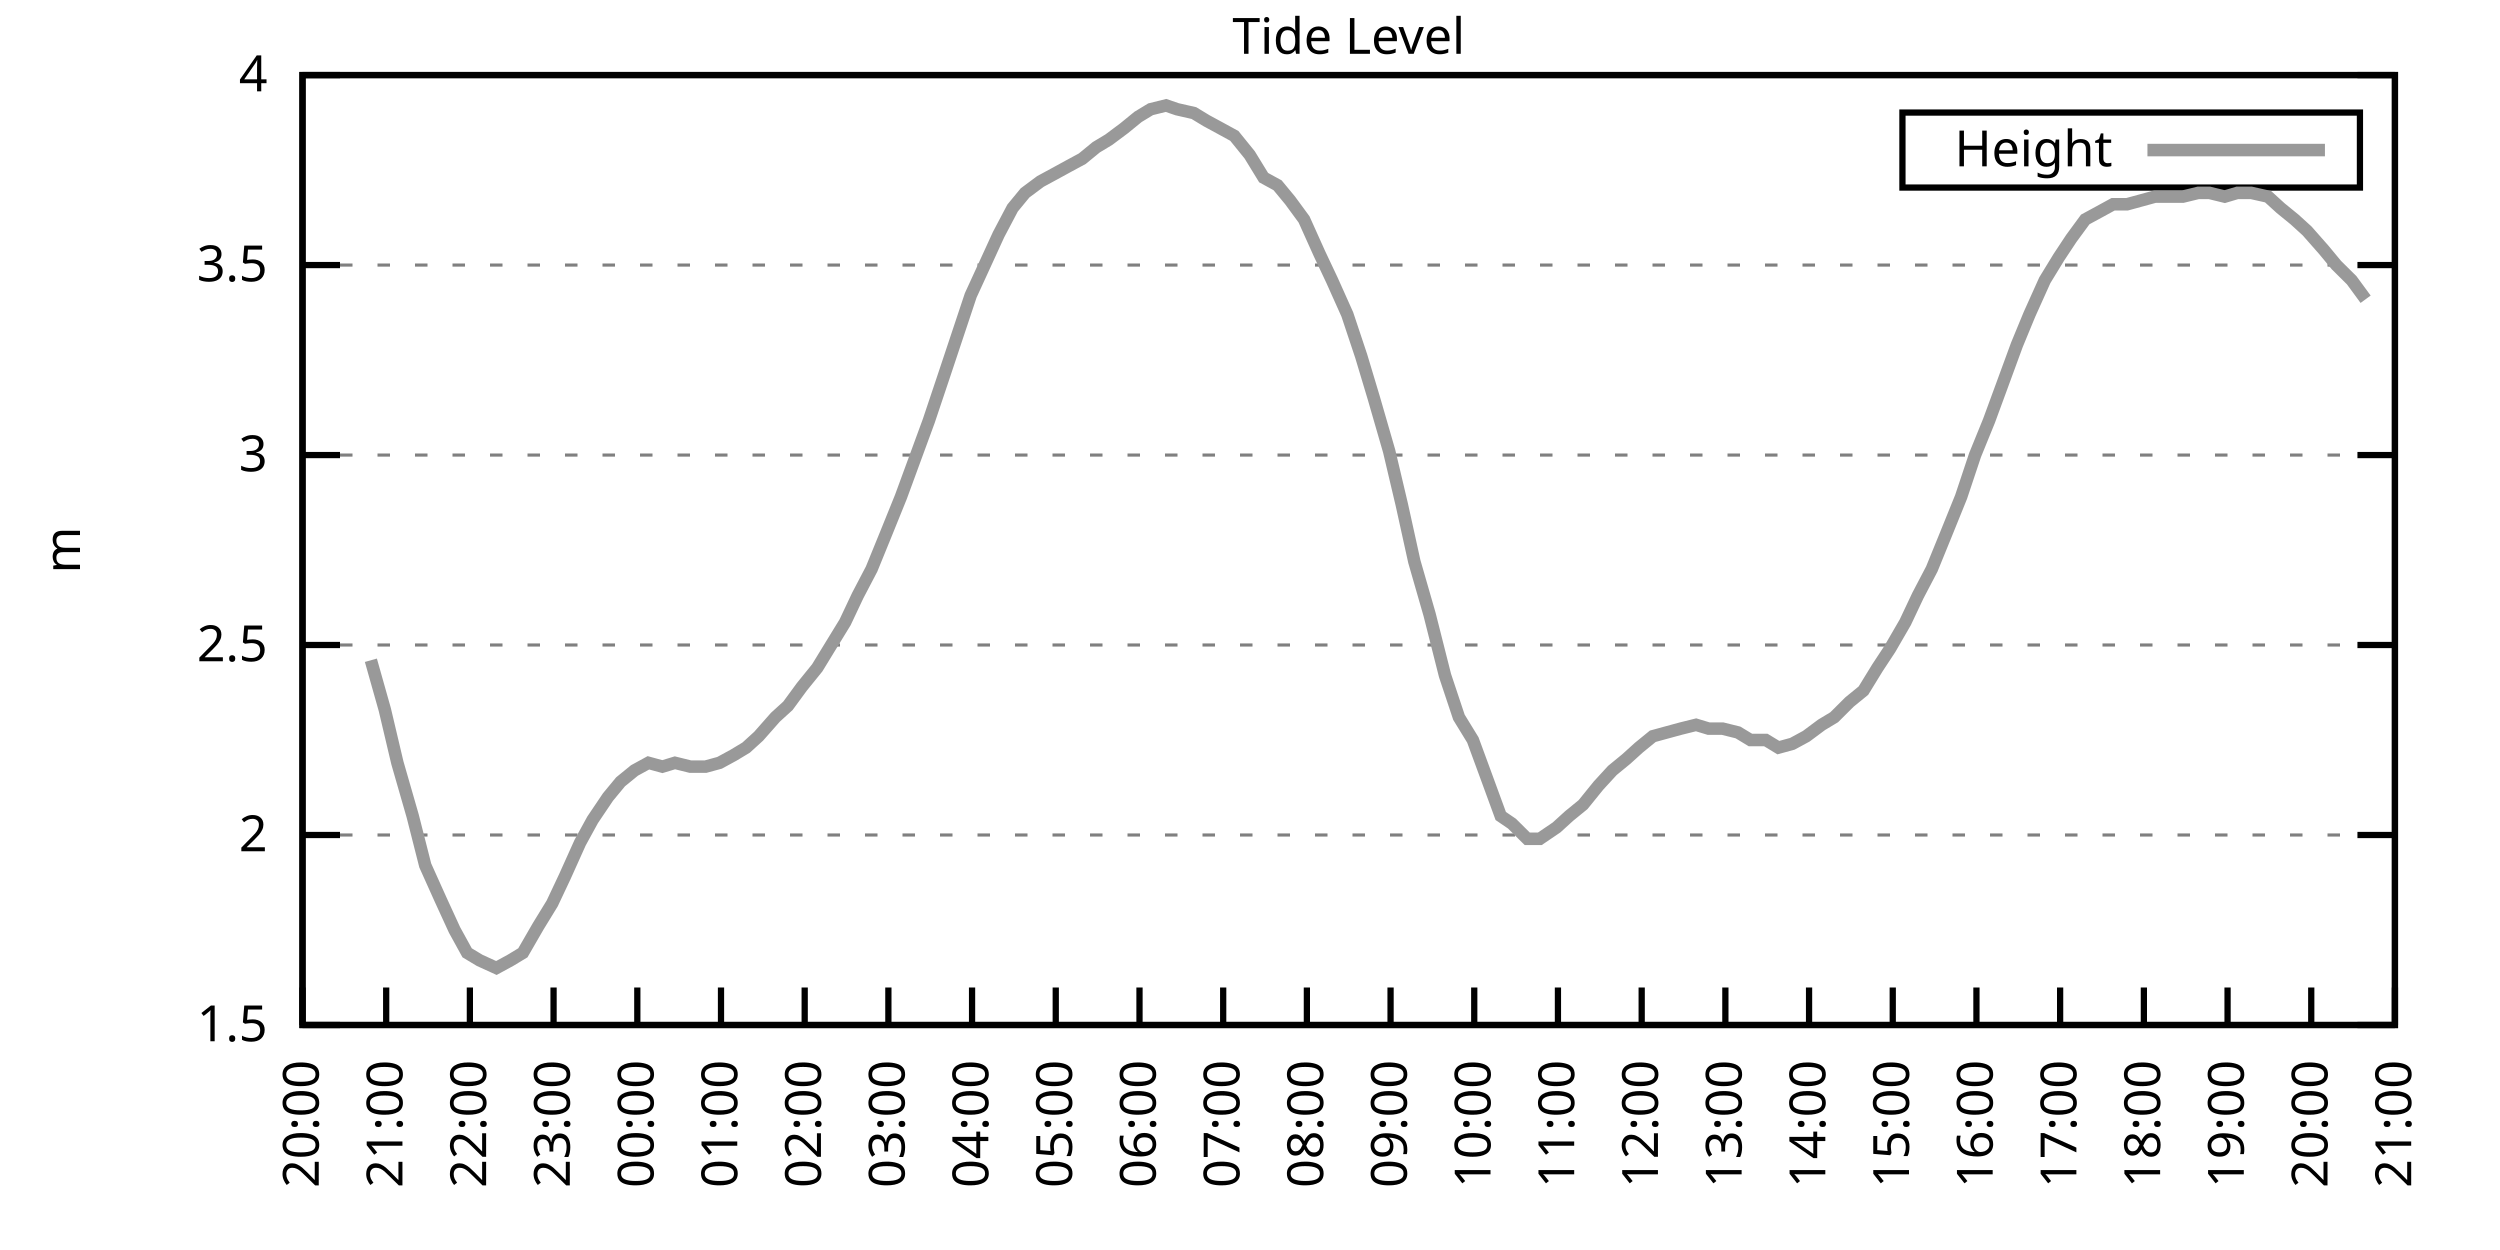
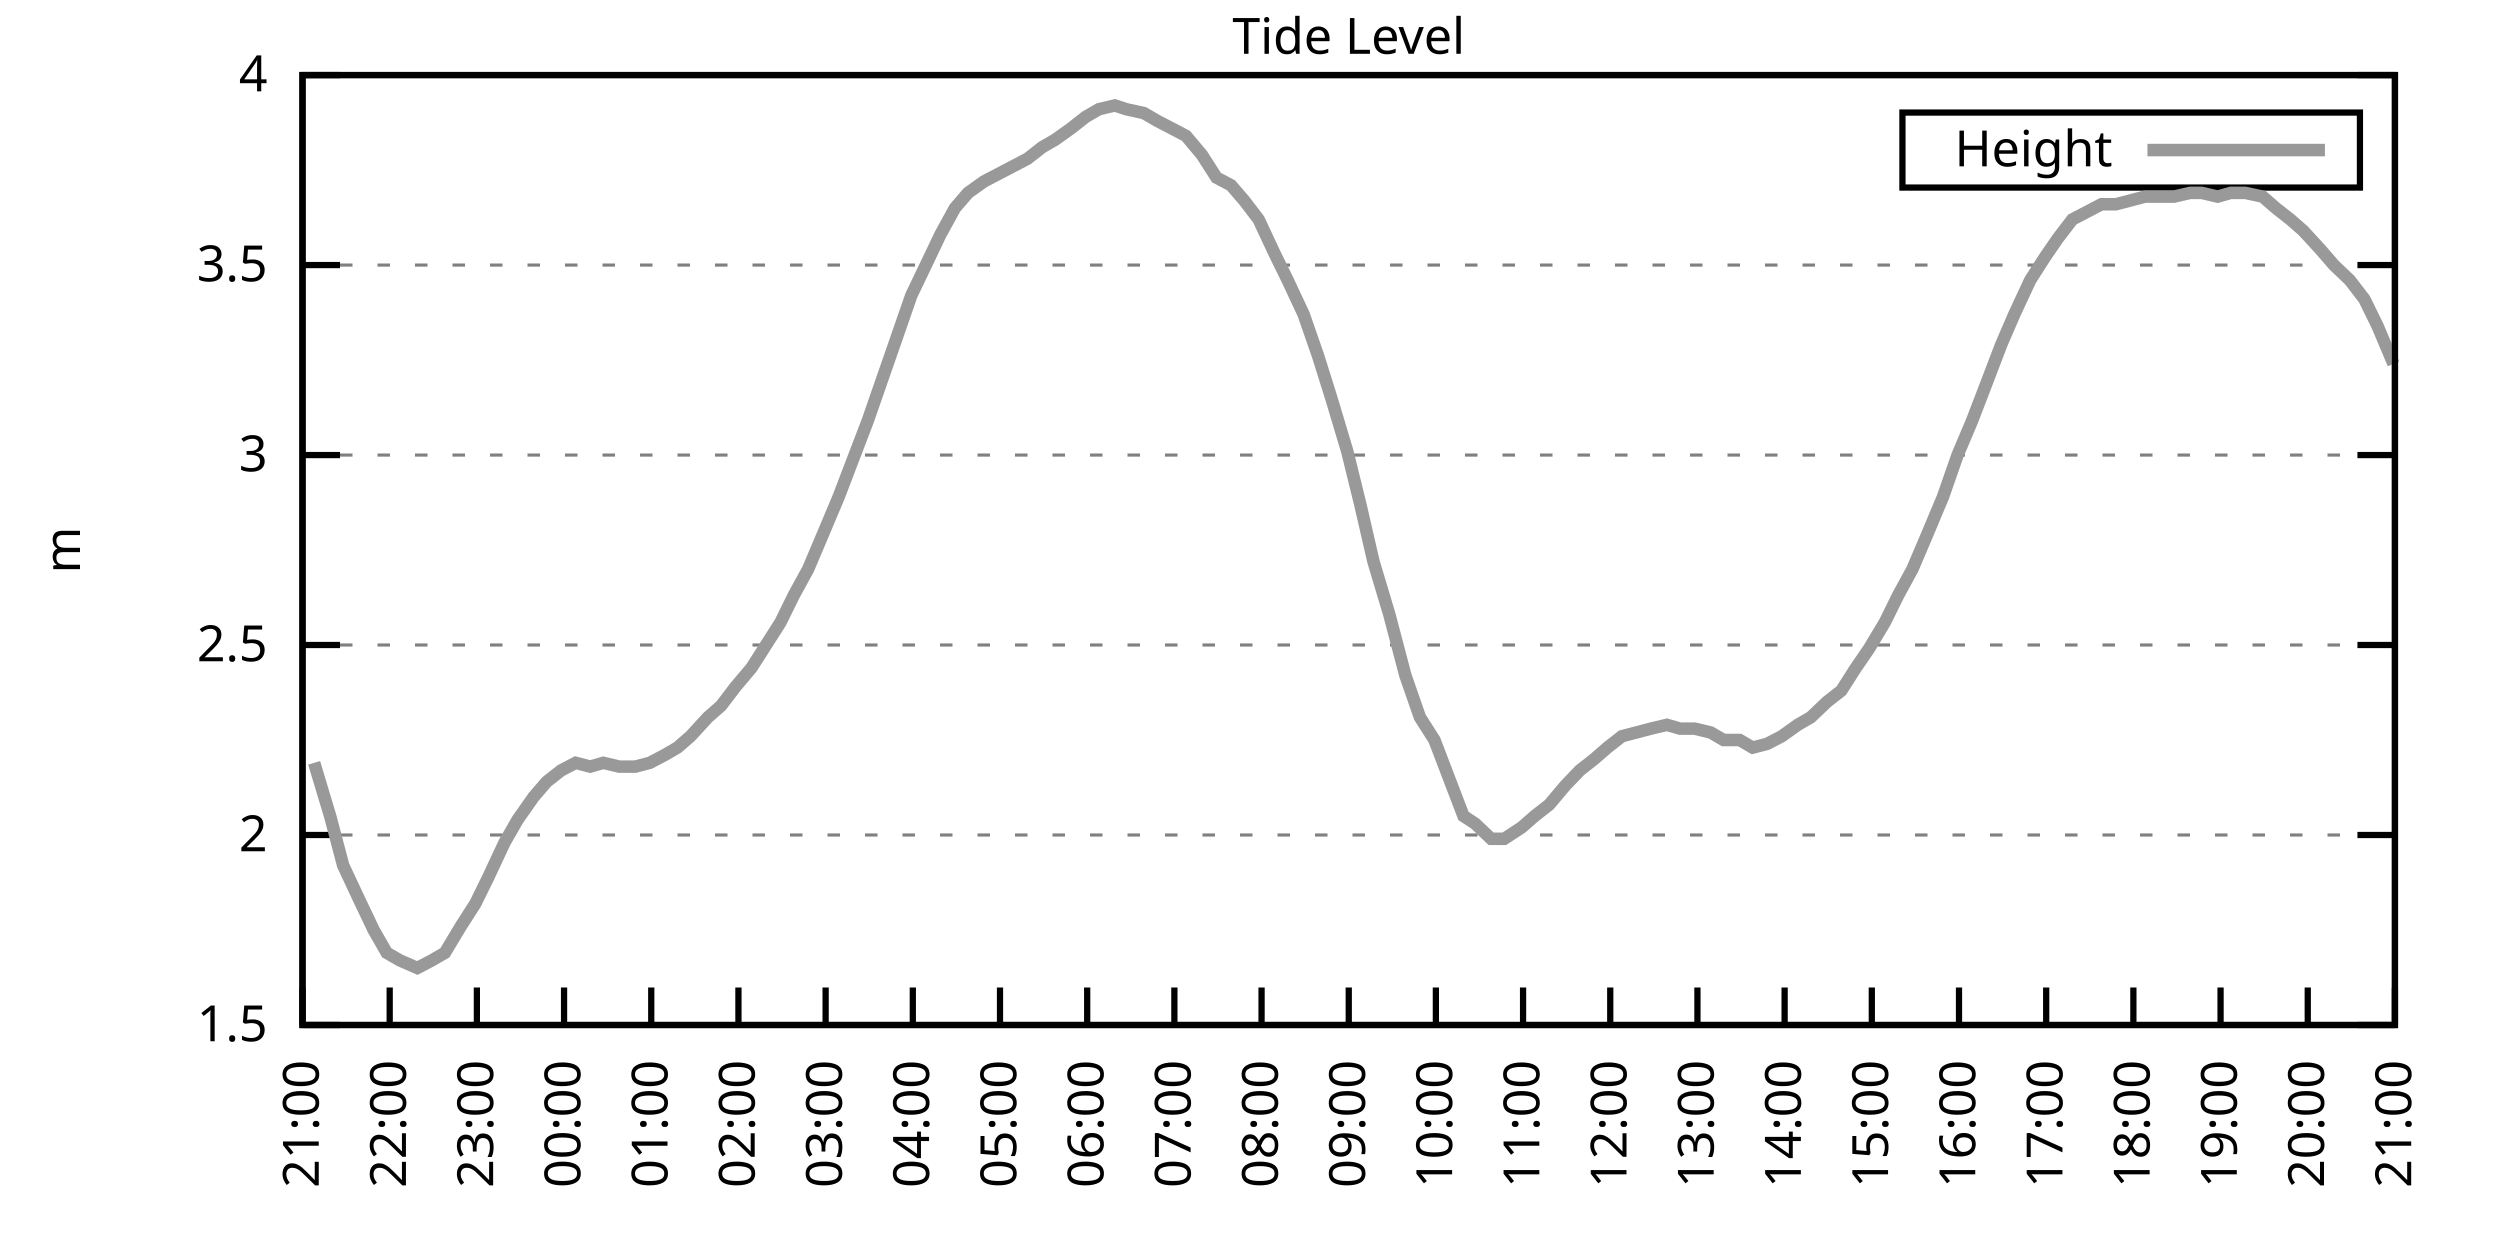
<svg xmlns="http://www.w3.org/2000/svg" xmlns:xlink="http://www.w3.org/1999/xlink" width="400" height="200" viewBox="0 0 400 200">
  <g id="gnuplot_canvas">
    <rect x="0" y="0" width="400" height="200" fill="none" />
    <defs>
      <circle id="gpDot" r="0.5" stroke-width="0.5" stroke="currentColor" />
      <path id="gpPt0" stroke-width="0.333" stroke="currentColor" d="M-1,0 h2 M0,-1 v2" />
      <path id="gpPt1" stroke-width="0.333" stroke="currentColor" d="M-1,-1 L1,1 M1,-1 L-1,1" />
      <path id="gpPt2" stroke-width="0.333" stroke="currentColor" d="M-1,0 L1,0 M0,-1 L0,1 M-1,-1 L1,1 M-1,1 L1,-1" />
      <rect id="gpPt3" stroke-width="0.333" stroke="currentColor" x="-1" y="-1" width="2" height="2" />
      <rect id="gpPt4" stroke-width="0.333" stroke="currentColor" fill="currentColor" x="-1" y="-1" width="2" height="2" />
      <circle id="gpPt5" stroke-width="0.333" stroke="currentColor" cx="0" cy="0" r="1" />
      <use xlink:href="#gpPt5" id="gpPt6" fill="currentColor" stroke="none" />
      <path id="gpPt7" stroke-width="0.333" stroke="currentColor" d="M0,-1.33 L-1.33,0.67 L1.33,0.67 z" />
      <use xlink:href="#gpPt7" id="gpPt8" fill="currentColor" stroke="none" />
      <use xlink:href="#gpPt7" id="gpPt9" stroke="currentColor" transform="rotate(180)" />
      <use xlink:href="#gpPt9" id="gpPt10" fill="currentColor" stroke="none" />
      <use xlink:href="#gpPt3" id="gpPt11" stroke="currentColor" transform="rotate(45)" />
      <use xlink:href="#gpPt11" id="gpPt12" fill="currentColor" stroke="none" />
      <path id="gpPt13" stroke-width="0.333" stroke="currentColor" d="M0,1.330 L1.265,0.411 L0.782,-1.067 L-0.782,-1.076 L-1.265,0.411 z" />
      <use xlink:href="#gpPt13" id="gpPt14" fill="currentColor" stroke="none" />
      <filter id="textbox" filterUnits="objectBoundingBox" x="0" y="0" height="1" width="1">
        <feFlood flood-color="white" flood-opacity="1" result="bgnd" />
        <feComposite in="SourceGraphic" in2="bgnd" operator="atop" />
      </filter>
      <filter id="greybox" filterUnits="objectBoundingBox" x="0" y="0" height="1" width="1">
        <feFlood flood-color="lightgrey" flood-opacity="1" result="grey" />
        <feComposite in="SourceGraphic" in2="grey" operator="atop" />
      </filter>
    </defs>
    <g fill="none" color="white" stroke="currentColor" stroke-width="1.00" stroke-linecap="butt" stroke-linejoin="miter">
</g>
    <g fill="none" color="black" stroke="currentColor" stroke-width="1.00" stroke-linecap="butt" stroke-linejoin="miter">
      <g stroke="none" shape-rendering="crispEdges">
        <polygon fill="rgb(255, 255, 255)" points="48.40,164.00 383.18,164.00 383.18,12.02 48.40,12.02 " />
      </g>
    </g>
    <g fill="none" color="black" stroke="currentColor" stroke-width="1.00" stroke-linecap="butt" stroke-linejoin="miter">
</g>
    <g fill="none" color="black" stroke="black" stroke-width="0.50" stroke-linecap="butt" stroke-linejoin="miter">
</g>
    <g fill="none" color="gray" stroke="currentColor" stroke-width="0.50" stroke-linecap="butt" stroke-linejoin="miter">
      <path stroke="gray" stroke-dasharray="2,4" class="gridline" d="M48.40,164.00 L383.19,164.00  " />
    </g>
    <g fill="none" color="gray" stroke="gray" stroke-width="1.00" stroke-linecap="butt" stroke-linejoin="miter">
</g>
    <g fill="none" color="black" stroke="currentColor" stroke-width="1.00" stroke-linecap="butt" stroke-linejoin="miter">
      <path stroke="black" d="M48.40,164.00 L54.40,164.00 M383.19,164.00 L377.19,164.00  " />
      <g transform="translate(42.80,166.60)" stroke="none" fill="black" font-family="Sans" font-size="8.00" text-anchor="end">
        <text>
          <tspan font-family="Sans"> 1.5</tspan>
        </text>
      </g>
    </g>
    <g fill="none" color="black" stroke="currentColor" stroke-width="1.00" stroke-linecap="butt" stroke-linejoin="miter">
</g>
    <g fill="none" color="black" stroke="black" stroke-width="0.50" stroke-linecap="butt" stroke-linejoin="miter">
</g>
    <g fill="none" color="gray" stroke="currentColor" stroke-width="0.50" stroke-linecap="butt" stroke-linejoin="miter">
      <path stroke="gray" stroke-dasharray="2,4" class="gridline" d="M48.40,133.60 L383.19,133.60  " />
    </g>
    <g fill="none" color="gray" stroke="gray" stroke-width="1.00" stroke-linecap="butt" stroke-linejoin="miter">
</g>
    <g fill="none" color="black" stroke="currentColor" stroke-width="1.00" stroke-linecap="butt" stroke-linejoin="miter">
      <path stroke="black" d="M48.40,133.60 L54.40,133.60 M383.19,133.60 L377.19,133.60  " />
      <g transform="translate(42.80,136.20)" stroke="none" fill="black" font-family="Sans" font-size="8.00" text-anchor="end">
        <text>
          <tspan font-family="Sans"> 2</tspan>
        </text>
      </g>
    </g>
    <g fill="none" color="black" stroke="currentColor" stroke-width="1.00" stroke-linecap="butt" stroke-linejoin="miter">
</g>
    <g fill="none" color="black" stroke="black" stroke-width="0.50" stroke-linecap="butt" stroke-linejoin="miter">
</g>
    <g fill="none" color="gray" stroke="currentColor" stroke-width="0.50" stroke-linecap="butt" stroke-linejoin="miter">
      <path stroke="gray" stroke-dasharray="2,4" class="gridline" d="M48.40,103.20 L383.19,103.20  " />
    </g>
    <g fill="none" color="gray" stroke="gray" stroke-width="1.00" stroke-linecap="butt" stroke-linejoin="miter">
</g>
    <g fill="none" color="black" stroke="currentColor" stroke-width="1.00" stroke-linecap="butt" stroke-linejoin="miter">
      <path stroke="black" d="M48.40,103.20 L54.40,103.20 M383.19,103.20 L377.19,103.20  " />
      <g transform="translate(42.80,105.80)" stroke="none" fill="black" font-family="Sans" font-size="8.00" text-anchor="end">
        <text>
          <tspan font-family="Sans"> 2.5</tspan>
        </text>
      </g>
    </g>
    <g fill="none" color="black" stroke="currentColor" stroke-width="1.00" stroke-linecap="butt" stroke-linejoin="miter">
</g>
    <g fill="none" color="black" stroke="black" stroke-width="0.50" stroke-linecap="butt" stroke-linejoin="miter">
</g>
    <g fill="none" color="gray" stroke="currentColor" stroke-width="0.50" stroke-linecap="butt" stroke-linejoin="miter">
      <path stroke="gray" stroke-dasharray="2,4" class="gridline" d="M48.40,72.81 L383.19,72.81  " />
    </g>
    <g fill="none" color="gray" stroke="gray" stroke-width="1.00" stroke-linecap="butt" stroke-linejoin="miter">
</g>
    <g fill="none" color="black" stroke="currentColor" stroke-width="1.00" stroke-linecap="butt" stroke-linejoin="miter">
      <path stroke="black" d="M48.40,72.81 L54.40,72.81 M383.19,72.81 L377.19,72.81  " />
      <g transform="translate(42.80,75.41)" stroke="none" fill="black" font-family="Sans" font-size="8.00" text-anchor="end">
        <text>
          <tspan font-family="Sans"> 3</tspan>
        </text>
      </g>
    </g>
    <g fill="none" color="black" stroke="currentColor" stroke-width="1.00" stroke-linecap="butt" stroke-linejoin="miter">
</g>
    <g fill="none" color="black" stroke="black" stroke-width="0.50" stroke-linecap="butt" stroke-linejoin="miter">
</g>
    <g fill="none" color="gray" stroke="currentColor" stroke-width="0.50" stroke-linecap="butt" stroke-linejoin="miter">
      <path stroke="gray" stroke-dasharray="2,4" class="gridline" d="M48.40,42.41 L383.19,42.41  " />
    </g>
    <g fill="none" color="gray" stroke="gray" stroke-width="1.00" stroke-linecap="butt" stroke-linejoin="miter">
</g>
    <g fill="none" color="black" stroke="currentColor" stroke-width="1.00" stroke-linecap="butt" stroke-linejoin="miter">
      <path stroke="black" d="M48.40,42.41 L54.40,42.41 M383.19,42.41 L377.19,42.41  " />
      <g transform="translate(42.80,45.01)" stroke="none" fill="black" font-family="Sans" font-size="8.00" text-anchor="end">
        <text>
          <tspan font-family="Sans"> 3.5</tspan>
        </text>
      </g>
    </g>
    <g fill="none" color="black" stroke="currentColor" stroke-width="1.00" stroke-linecap="butt" stroke-linejoin="miter">
</g>
    <g fill="none" color="black" stroke="black" stroke-width="0.50" stroke-linecap="butt" stroke-linejoin="miter">
</g>
    <g fill="none" color="gray" stroke="currentColor" stroke-width="0.50" stroke-linecap="butt" stroke-linejoin="miter">
      <path stroke="gray" stroke-dasharray="2,4" class="gridline" d="M48.40,12.01 L383.19,12.01  " />
    </g>
    <g fill="none" color="gray" stroke="gray" stroke-width="1.00" stroke-linecap="butt" stroke-linejoin="miter">
</g>
    <g fill="none" color="black" stroke="currentColor" stroke-width="1.00" stroke-linecap="butt" stroke-linejoin="miter">
      <path stroke="black" d="M48.40,12.01 L54.40,12.01 M383.19,12.01 L377.19,12.01  " />
      <g transform="translate(42.80,14.61)" stroke="none" fill="black" font-family="Sans" font-size="8.00" text-anchor="end">
        <text>
          <tspan font-family="Sans"> 4</tspan>
        </text>
      </g>
    </g>
    <g fill="none" color="black" stroke="currentColor" stroke-width="1.00" stroke-linecap="butt" stroke-linejoin="miter">
      <path stroke="black" d="M48.40,164.00 L48.40,158.00  " />
      <g transform="translate(51.00,169.60) rotate(270.00)" stroke="none" fill="black" font-family="Sans" font-size="8.00" text-anchor="end">
        <text>
-           <tspan font-family="Sans">20:00</tspan>
-         </text>
-       </g>
-     </g>
-     <g fill="none" color="black" stroke="currentColor" stroke-width="1.00" stroke-linecap="butt" stroke-linejoin="miter">
-       <path stroke="black" d="M61.79,164.00 L61.79,158.00  " />
-       <g transform="translate(64.39,169.60) rotate(270.00)" stroke="none" fill="black" font-family="Sans" font-size="8.00" text-anchor="end">
-         <text>
          <tspan font-family="Sans">21:00</tspan>
        </text>
      </g>
    </g>
    <g fill="none" color="black" stroke="currentColor" stroke-width="1.00" stroke-linecap="butt" stroke-linejoin="miter">
-       <path stroke="black" d="M75.18,164.00 L75.18,158.00  " />
-       <g transform="translate(77.78,169.60) rotate(270.00)" stroke="none" fill="black" font-family="Sans" font-size="8.00" text-anchor="end">
+       <path stroke="black" d="M62.35,164.00 L62.35,158.00  " />
+       <g transform="translate(64.95,169.60) rotate(270.00)" stroke="none" fill="black" font-family="Sans" font-size="8.00" text-anchor="end">
        <text>
          <tspan font-family="Sans">22:00</tspan>
        </text>
      </g>
    </g>
    <g fill="none" color="black" stroke="currentColor" stroke-width="1.00" stroke-linecap="butt" stroke-linejoin="miter">
-       <path stroke="black" d="M88.57,164.00 L88.57,158.00  " />
-       <g transform="translate(91.17,169.60) rotate(270.00)" stroke="none" fill="black" font-family="Sans" font-size="8.00" text-anchor="end">
+       <path stroke="black" d="M76.30,164.00 L76.30,158.00  " />
+       <g transform="translate(78.90,169.60) rotate(270.00)" stroke="none" fill="black" font-family="Sans" font-size="8.00" text-anchor="end">
        <text>
          <tspan font-family="Sans">23:00</tspan>
        </text>
      </g>
    </g>
    <g fill="none" color="black" stroke="currentColor" stroke-width="1.00" stroke-linecap="butt" stroke-linejoin="miter">
-       <path stroke="black" d="M101.97,164.00 L101.97,158.00  " />
-       <g transform="translate(104.57,169.60) rotate(270.00)" stroke="none" fill="black" font-family="Sans" font-size="8.00" text-anchor="end">
+       <path stroke="black" d="M90.25,164.00 L90.25,158.00  " />
+       <g transform="translate(92.85,169.60) rotate(270.00)" stroke="none" fill="black" font-family="Sans" font-size="8.00" text-anchor="end">
        <text>
          <tspan font-family="Sans">00:00</tspan>
        </text>
      </g>
    </g>
    <g fill="none" color="black" stroke="currentColor" stroke-width="1.00" stroke-linecap="butt" stroke-linejoin="miter">
-       <path stroke="black" d="M115.36,164.00 L115.36,158.00  " />
-       <g transform="translate(117.96,169.60) rotate(270.00)" stroke="none" fill="black" font-family="Sans" font-size="8.00" text-anchor="end">
+       <path stroke="black" d="M104.20,164.00 L104.20,158.00  " />
+       <g transform="translate(106.80,169.60) rotate(270.00)" stroke="none" fill="black" font-family="Sans" font-size="8.00" text-anchor="end">
        <text>
          <tspan font-family="Sans">01:00</tspan>
        </text>
      </g>
    </g>
    <g fill="none" color="black" stroke="currentColor" stroke-width="1.00" stroke-linecap="butt" stroke-linejoin="miter">
-       <path stroke="black" d="M128.75,164.00 L128.75,158.00  " />
-       <g transform="translate(131.35,169.60) rotate(270.00)" stroke="none" fill="black" font-family="Sans" font-size="8.00" text-anchor="end">
+       <path stroke="black" d="M118.15,164.00 L118.15,158.00  " />
+       <g transform="translate(120.75,169.60) rotate(270.00)" stroke="none" fill="black" font-family="Sans" font-size="8.00" text-anchor="end">
        <text>
          <tspan font-family="Sans">02:00</tspan>
        </text>
      </g>
    </g>
    <g fill="none" color="black" stroke="currentColor" stroke-width="1.00" stroke-linecap="butt" stroke-linejoin="miter">
-       <path stroke="black" d="M142.14,164.00 L142.14,158.00  " />
-       <g transform="translate(144.74,169.60) rotate(270.00)" stroke="none" fill="black" font-family="Sans" font-size="8.00" text-anchor="end">
+       <path stroke="black" d="M132.10,164.00 L132.10,158.00  " />
+       <g transform="translate(134.70,169.60) rotate(270.00)" stroke="none" fill="black" font-family="Sans" font-size="8.00" text-anchor="end">
        <text>
          <tspan font-family="Sans">03:00</tspan>
        </text>
      </g>
    </g>
    <g fill="none" color="black" stroke="currentColor" stroke-width="1.00" stroke-linecap="butt" stroke-linejoin="miter">
-       <path stroke="black" d="M155.53,164.00 L155.53,158.00  " />
-       <g transform="translate(158.13,169.60) rotate(270.00)" stroke="none" fill="black" font-family="Sans" font-size="8.00" text-anchor="end">
+       <path stroke="black" d="M146.05,164.00 L146.05,158.00  " />
+       <g transform="translate(148.65,169.60) rotate(270.00)" stroke="none" fill="black" font-family="Sans" font-size="8.00" text-anchor="end">
        <text>
          <tspan font-family="Sans">04:00</tspan>
        </text>
      </g>
    </g>
    <g fill="none" color="black" stroke="currentColor" stroke-width="1.00" stroke-linecap="butt" stroke-linejoin="miter">
-       <path stroke="black" d="M168.92,164.00 L168.92,158.00  " />
-       <g transform="translate(171.52,169.60) rotate(270.00)" stroke="none" fill="black" font-family="Sans" font-size="8.00" text-anchor="end">
+       <path stroke="black" d="M160.00,164.00 L160.00,158.00  " />
+       <g transform="translate(162.60,169.60) rotate(270.00)" stroke="none" fill="black" font-family="Sans" font-size="8.00" text-anchor="end">
        <text>
          <tspan font-family="Sans">05:00</tspan>
        </text>
      </g>
    </g>
    <g fill="none" color="black" stroke="currentColor" stroke-width="1.00" stroke-linecap="butt" stroke-linejoin="miter">
-       <path stroke="black" d="M182.32,164.00 L182.32,158.00  " />
-       <g transform="translate(184.92,169.60) rotate(270.00)" stroke="none" fill="black" font-family="Sans" font-size="8.00" text-anchor="end">
+       <path stroke="black" d="M173.95,164.00 L173.95,158.00  " />
+       <g transform="translate(176.55,169.60) rotate(270.00)" stroke="none" fill="black" font-family="Sans" font-size="8.00" text-anchor="end">
        <text>
          <tspan font-family="Sans">06:00</tspan>
        </text>
      </g>
    </g>
    <g fill="none" color="black" stroke="currentColor" stroke-width="1.00" stroke-linecap="butt" stroke-linejoin="miter">
-       <path stroke="black" d="M195.71,164.00 L195.71,158.00  " />
-       <g transform="translate(198.31,169.60) rotate(270.00)" stroke="none" fill="black" font-family="Sans" font-size="8.00" text-anchor="end">
+       <path stroke="black" d="M187.90,164.00 L187.90,158.00  " />
+       <g transform="translate(190.50,169.60) rotate(270.00)" stroke="none" fill="black" font-family="Sans" font-size="8.00" text-anchor="end">
        <text>
          <tspan font-family="Sans">07:00</tspan>
        </text>
      </g>
    </g>
    <g fill="none" color="black" stroke="currentColor" stroke-width="1.00" stroke-linecap="butt" stroke-linejoin="miter">
-       <path stroke="black" d="M209.10,164.00 L209.10,158.00  " />
-       <g transform="translate(211.70,169.60) rotate(270.00)" stroke="none" fill="black" font-family="Sans" font-size="8.00" text-anchor="end">
+       <path stroke="black" d="M201.85,164.00 L201.85,158.00  " />
+       <g transform="translate(204.45,169.60) rotate(270.00)" stroke="none" fill="black" font-family="Sans" font-size="8.00" text-anchor="end">
        <text>
          <tspan font-family="Sans">08:00</tspan>
        </text>
      </g>
    </g>
    <g fill="none" color="black" stroke="currentColor" stroke-width="1.00" stroke-linecap="butt" stroke-linejoin="miter">
-       <path stroke="black" d="M222.49,164.00 L222.49,158.00  " />
-       <g transform="translate(225.09,169.60) rotate(270.00)" stroke="none" fill="black" font-family="Sans" font-size="8.00" text-anchor="end">
+       <path stroke="black" d="M215.80,164.00 L215.80,158.00  " />
+       <g transform="translate(218.40,169.60) rotate(270.00)" stroke="none" fill="black" font-family="Sans" font-size="8.00" text-anchor="end">
        <text>
          <tspan font-family="Sans">09:00</tspan>
        </text>
      </g>
    </g>
    <g fill="none" color="black" stroke="currentColor" stroke-width="1.00" stroke-linecap="butt" stroke-linejoin="miter">
-       <path stroke="black" d="M235.88,164.00 L235.88,158.00  " />
-       <g transform="translate(238.48,169.60) rotate(270.00)" stroke="none" fill="black" font-family="Sans" font-size="8.00" text-anchor="end">
+       <path stroke="black" d="M229.74,164.00 L229.74,158.00  " />
+       <g transform="translate(232.34,169.60) rotate(270.00)" stroke="none" fill="black" font-family="Sans" font-size="8.00" text-anchor="end">
        <text>
          <tspan font-family="Sans">10:00</tspan>
        </text>
      </g>
    </g>
    <g fill="none" color="black" stroke="currentColor" stroke-width="1.00" stroke-linecap="butt" stroke-linejoin="miter">
-       <path stroke="black" d="M249.27,164.00 L249.27,158.00  " />
-       <g transform="translate(251.87,169.60) rotate(270.00)" stroke="none" fill="black" font-family="Sans" font-size="8.00" text-anchor="end">
+       <path stroke="black" d="M243.69,164.00 L243.69,158.00  " />
+       <g transform="translate(246.29,169.60) rotate(270.00)" stroke="none" fill="black" font-family="Sans" font-size="8.00" text-anchor="end">
        <text>
          <tspan font-family="Sans">11:00</tspan>
        </text>
      </g>
    </g>
    <g fill="none" color="black" stroke="currentColor" stroke-width="1.00" stroke-linecap="butt" stroke-linejoin="miter">
-       <path stroke="black" d="M262.67,164.00 L262.67,158.00  " />
-       <g transform="translate(265.27,169.60) rotate(270.00)" stroke="none" fill="black" font-family="Sans" font-size="8.00" text-anchor="end">
+       <path stroke="black" d="M257.64,164.00 L257.64,158.00  " />
+       <g transform="translate(260.24,169.60) rotate(270.00)" stroke="none" fill="black" font-family="Sans" font-size="8.00" text-anchor="end">
        <text>
          <tspan font-family="Sans">12:00</tspan>
        </text>
      </g>
    </g>
    <g fill="none" color="black" stroke="currentColor" stroke-width="1.00" stroke-linecap="butt" stroke-linejoin="miter">
-       <path stroke="black" d="M276.06,164.00 L276.06,158.00  " />
-       <g transform="translate(278.66,169.60) rotate(270.00)" stroke="none" fill="black" font-family="Sans" font-size="8.00" text-anchor="end">
+       <path stroke="black" d="M271.59,164.00 L271.59,158.00  " />
+       <g transform="translate(274.19,169.60) rotate(270.00)" stroke="none" fill="black" font-family="Sans" font-size="8.00" text-anchor="end">
        <text>
          <tspan font-family="Sans">13:00</tspan>
        </text>
      </g>
    </g>
    <g fill="none" color="black" stroke="currentColor" stroke-width="1.00" stroke-linecap="butt" stroke-linejoin="miter">
-       <path stroke="black" d="M289.45,164.00 L289.45,158.00  " />
-       <g transform="translate(292.05,169.60) rotate(270.00)" stroke="none" fill="black" font-family="Sans" font-size="8.00" text-anchor="end">
+       <path stroke="black" d="M285.54,164.00 L285.54,158.00  " />
+       <g transform="translate(288.14,169.60) rotate(270.00)" stroke="none" fill="black" font-family="Sans" font-size="8.00" text-anchor="end">
        <text>
          <tspan font-family="Sans">14:00</tspan>
        </text>
      </g>
    </g>
    <g fill="none" color="black" stroke="currentColor" stroke-width="1.00" stroke-linecap="butt" stroke-linejoin="miter">
-       <path stroke="black" d="M302.84,164.00 L302.84,158.00  " />
-       <g transform="translate(305.44,169.60) rotate(270.00)" stroke="none" fill="black" font-family="Sans" font-size="8.00" text-anchor="end">
+       <path stroke="black" d="M299.49,164.00 L299.49,158.00  " />
+       <g transform="translate(302.09,169.60) rotate(270.00)" stroke="none" fill="black" font-family="Sans" font-size="8.00" text-anchor="end">
        <text>
          <tspan font-family="Sans">15:00</tspan>
        </text>
      </g>
    </g>
    <g fill="none" color="black" stroke="currentColor" stroke-width="1.00" stroke-linecap="butt" stroke-linejoin="miter">
-       <path stroke="black" d="M316.23,164.00 L316.23,158.00  " />
-       <g transform="translate(318.83,169.60) rotate(270.00)" stroke="none" fill="black" font-family="Sans" font-size="8.00" text-anchor="end">
+       <path stroke="black" d="M313.44,164.00 L313.44,158.00  " />
+       <g transform="translate(316.04,169.60) rotate(270.00)" stroke="none" fill="black" font-family="Sans" font-size="8.00" text-anchor="end">
        <text>
          <tspan font-family="Sans">16:00</tspan>
        </text>
      </g>
    </g>
    <g fill="none" color="black" stroke="currentColor" stroke-width="1.00" stroke-linecap="butt" stroke-linejoin="miter">
-       <path stroke="black" d="M329.62,164.00 L329.62,158.00  " />
-       <g transform="translate(332.22,169.60) rotate(270.00)" stroke="none" fill="black" font-family="Sans" font-size="8.00" text-anchor="end">
+       <path stroke="black" d="M327.39,164.00 L327.39,158.00  " />
+       <g transform="translate(329.99,169.60) rotate(270.00)" stroke="none" fill="black" font-family="Sans" font-size="8.00" text-anchor="end">
        <text>
          <tspan font-family="Sans">17:00</tspan>
        </text>
      </g>
    </g>
    <g fill="none" color="black" stroke="currentColor" stroke-width="1.00" stroke-linecap="butt" stroke-linejoin="miter">
-       <path stroke="black" d="M343.02,164.00 L343.02,158.00  " />
-       <g transform="translate(345.62,169.60) rotate(270.00)" stroke="none" fill="black" font-family="Sans" font-size="8.00" text-anchor="end">
+       <path stroke="black" d="M341.34,164.00 L341.34,158.00  " />
+       <g transform="translate(343.94,169.60) rotate(270.00)" stroke="none" fill="black" font-family="Sans" font-size="8.00" text-anchor="end">
        <text>
          <tspan font-family="Sans">18:00</tspan>
        </text>
      </g>
    </g>
    <g fill="none" color="black" stroke="currentColor" stroke-width="1.00" stroke-linecap="butt" stroke-linejoin="miter">
-       <path stroke="black" d="M356.41,164.00 L356.41,158.00  " />
-       <g transform="translate(359.01,169.60) rotate(270.00)" stroke="none" fill="black" font-family="Sans" font-size="8.00" text-anchor="end">
+       <path stroke="black" d="M355.29,164.00 L355.29,158.00  " />
+       <g transform="translate(357.89,169.60) rotate(270.00)" stroke="none" fill="black" font-family="Sans" font-size="8.00" text-anchor="end">
        <text>
          <tspan font-family="Sans">19:00</tspan>
        </text>
      </g>
    </g>
    <g fill="none" color="black" stroke="currentColor" stroke-width="1.00" stroke-linecap="butt" stroke-linejoin="miter">
-       <path stroke="black" d="M369.80,164.00 L369.80,158.00  " />
-       <g transform="translate(372.40,169.60) rotate(270.00)" stroke="none" fill="black" font-family="Sans" font-size="8.00" text-anchor="end">
+       <path stroke="black" d="M369.24,164.00 L369.24,158.00  " />
+       <g transform="translate(371.84,169.60) rotate(270.00)" stroke="none" fill="black" font-family="Sans" font-size="8.00" text-anchor="end">
        <text>
          <tspan font-family="Sans">20:00</tspan>
        </text>
      </g>
    </g>
    <g fill="none" color="black" stroke="currentColor" stroke-width="1.00" stroke-linecap="butt" stroke-linejoin="miter">
      <path stroke="black" d="M383.19,164.00 L383.19,158.00  " />
      <g transform="translate(385.79,169.60) rotate(270.00)" stroke="none" fill="black" font-family="Sans" font-size="8.00" text-anchor="end">
        <text>
          <tspan font-family="Sans">21:00</tspan>
        </text>
      </g>
    </g>
    <g fill="none" color="black" stroke="currentColor" stroke-width="1.00" stroke-linecap="butt" stroke-linejoin="miter">
</g>
    <g fill="none" color="black" stroke="currentColor" stroke-width="1.00" stroke-linecap="butt" stroke-linejoin="miter">
      <path stroke="black" d="M48.40,12.01 L48.40,164.00 L383.19,164.00 L383.19,12.01 L48.40,12.01 Z  " />
    </g>
    <g fill="none" color="black" stroke="currentColor" stroke-width="1.00" stroke-linecap="butt" stroke-linejoin="miter">
</g>
    <g fill="none" color="black" stroke="currentColor" stroke-width="1.00" stroke-linecap="butt" stroke-linejoin="miter">
      <path stroke="black" d="M304.39,30.01 L304.39,18.01 L377.59,18.01 L377.59,30.01 L304.39,30.01 Z  " />
    </g>
    <g id="Tide_level_plot_1">
      <g fill="none" color="white" stroke="black" stroke-width="2.00" stroke-linecap="butt" stroke-linejoin="miter">
</g>
      <g fill="none" color="black" stroke="currentColor" stroke-width="2.00" stroke-linecap="butt" stroke-linejoin="miter">
        <g transform="translate(337.99,26.61)" stroke="none" fill="black" font-family="Sans" font-size="8.00" text-anchor="end">
          <text>
            <tspan font-family="Sans">Height</tspan>
          </text>
        </g>
      </g>
      <g fill="none" color="black" stroke="currentColor" stroke-width="2.00" stroke-linecap="butt" stroke-linejoin="miter">
-         <path stroke="rgb(153, 153, 153)" d="M343.59,24.01 L371.99,24.01 M59.34,105.64 L61.57,113.54 L63.58,122.05 L66.03,130.56 L68.04,138.47 L70.50,143.94   L72.73,148.80 L74.74,152.45 L76.75,153.66 L79.42,154.88 L81.66,153.66 L83.66,152.45 L86.12,148.19 L88.35,144.55   L90.36,140.29 L92.82,134.82 L94.82,131.17 L97.28,127.52 L99.29,125.09 L101.52,123.27 L103.75,122.05 L105.98,122.66   L107.99,122.05 L110.45,122.66 L112.90,122.66 L115.13,122.05 L117.37,120.83 L119.38,119.62 L121.38,117.80 L124.06,114.76   L126.07,112.93 L128.30,109.89 L130.76,106.85 L132.99,103.20 L135.22,99.56 L137.23,95.30 L139.46,91.04 L141.69,85.57   L144.15,79.49 L146.38,73.41 L148.61,67.33 L150.85,60.65 L153.08,53.96 L155.31,47.27 L157.54,42.41 L159.77,37.54   L162.01,33.29 L164.01,30.86 L166.47,29.03 L168.70,27.82 L170.93,26.60 L173.17,25.39 L175.40,23.56 L177.41,22.35   L179.86,20.52 L182.09,18.70 L184.10,17.48 L186.56,16.87 L188.34,17.48 L191.02,18.09 L193.03,19.31 L195.26,20.52   L197.49,21.74 L199.95,24.78 L202.18,28.42 L204.41,29.64 L206.42,32.07 L208.65,35.11 L211.11,40.58 L213.12,44.84   L215.57,50.31 L217.80,57.00 L219.81,63.69 L222.27,72.20 L224.28,80.71 L226.29,89.83 L228.74,98.34 L231.20,108.07   L233.43,114.76 L235.66,118.40 L237.67,123.87 L240.12,130.56 L241.91,131.78 L244.36,134.21 L246.37,134.21 L249.05,132.39   L251.06,130.56 L253.29,128.74 L255.75,125.70 L257.98,123.27 L260.21,121.44 L262.22,119.62 L264.45,117.80 L266.68,117.19   L268.92,116.58 L271.37,115.97 L273.38,116.58 L275.61,116.58 L278.07,117.19 L280.07,118.40 L282.53,118.40 L284.54,119.62   L286.77,119.01 L289.00,117.80 L291.46,115.97 L293.47,114.76 L295.92,112.32 L298.15,110.50 L300.39,106.85 L302.39,103.81   L304.85,99.56 L306.86,95.30 L309.09,91.04 L311.32,85.57 L313.78,79.49 L316.01,72.81 L318.24,67.33 L320.25,61.86   L322.70,55.18 L324.71,50.31 L327.17,44.84 L329.40,41.19 L331.41,38.15 L333.64,35.11 L335.87,33.90 L338.10,32.68   L340.34,32.68 L342.57,32.07 L344.80,31.46 L347.26,31.46 L349.26,31.46 L351.72,30.86 L353.51,30.86 L355.96,31.46   L357.97,30.86 L360.20,30.86 L362.88,31.46 L364.89,33.29 L367.12,35.11 L369.13,36.94 L371.81,39.98 L373.82,42.41   L376.27,44.84 L378.50,47.88  " />
+         <path stroke="rgb(153, 153, 153)" d="M343.59,24.01 L371.99,24.01 M50.26,122.05 L52.82,130.56 L54.91,138.47 L57.47,143.94 L59.79,148.80 L61.88,152.45   L63.98,153.66 L66.77,154.88 L69.09,153.66 L71.18,152.45 L73.74,148.19 L76.07,144.55 L78.16,140.29 L80.72,134.82   L82.81,131.17 L85.37,127.52 L87.46,125.09 L89.78,123.27 L92.11,122.05 L94.43,122.66 L96.53,122.05 L99.08,122.66   L101.64,122.66 L103.97,122.05 L106.29,120.83 L108.38,119.62 L110.48,117.80 L113.27,114.76 L115.36,112.93 L117.68,109.89   L120.24,106.85 L122.57,103.20 L124.89,99.56 L126.98,95.30 L129.31,91.04 L131.63,85.57 L134.19,79.49 L136.51,73.41   L138.84,67.33 L141.16,60.65 L143.49,53.96 L145.81,47.27 L148.14,42.41 L150.46,37.54 L152.79,33.29 L154.88,30.86   L157.44,29.03 L159.76,27.82 L162.09,26.60 L164.41,25.39 L166.74,23.56 L168.83,22.35 L171.39,20.52 L173.71,18.70   L175.81,17.48 L178.36,16.87 L180.22,17.48 L183.01,18.09 L185.11,19.31 L187.43,20.52 L189.76,21.74 L192.31,24.78   L194.64,28.42 L196.96,29.64 L199.06,32.07 L201.38,35.11 L203.94,40.58 L206.03,44.84 L208.59,50.31 L210.91,57.00   L213.01,63.69 L215.56,72.20 L217.65,80.71 L219.75,89.83 L222.30,98.34 L224.86,108.07 L227.19,114.76 L229.51,118.40   L231.60,123.87 L234.16,130.56 L236.02,131.78 L238.58,134.21 L240.67,134.21 L243.46,132.39 L245.55,130.56 L247.88,128.74   L250.44,125.70 L252.76,123.27 L255.09,121.44 L257.18,119.62 L259.50,117.80 L261.83,117.19 L264.15,116.58 L266.71,115.97   L268.80,116.58 L271.13,116.58 L273.69,117.19 L275.78,118.40 L278.34,118.40 L280.43,119.62 L282.75,119.01 L285.08,117.80   L287.64,115.97 L289.73,114.76 L292.29,112.32 L294.61,110.50 L296.94,106.85 L299.03,103.81 L301.58,99.56 L303.68,95.30   L306.00,91.04 L308.33,85.57 L310.88,79.49 L313.21,72.81 L315.53,67.33 L317.63,61.86 L320.18,55.18 L322.28,50.31   L324.83,44.84 L327.16,41.19 L329.25,38.15 L331.58,35.11 L333.90,33.90 L336.23,32.68 L338.55,32.68 L340.88,32.07   L343.20,31.46 L345.76,31.46 L347.85,31.46 L350.41,30.86 L352.27,30.86 L354.83,31.46 L356.92,30.86 L359.24,30.86   L362.03,31.46 L364.13,33.29 L366.45,35.11 L368.54,36.94 L371.33,39.98 L373.43,42.41 L375.98,44.84 L378.31,47.88   L380.40,52.14 L382.96,58.21  " />
      </g>
    </g>
    <g fill="none" color="black" stroke="currentColor" stroke-width="2.00" stroke-linecap="butt" stroke-linejoin="miter">
</g>
    <g fill="none" color="black" stroke="black" stroke-width="1.00" stroke-linecap="butt" stroke-linejoin="miter">
</g>
    <g fill="none" color="black" stroke="currentColor" stroke-width="1.00" stroke-linecap="butt" stroke-linejoin="miter">
      <path stroke="black" d="M48.40,12.01 L48.40,164.00 L383.19,164.00 L383.19,12.01 L48.40,12.01 Z  " />
      <g transform="translate(12.80,88.01) rotate(270.00)" stroke="none" fill="black" font-family="Sans" font-size="8.00" text-anchor="middle">
        <text>
          <tspan font-family="Sans">m</tspan>
        </text>
      </g>
    </g>
    <g fill="none" color="black" stroke="currentColor" stroke-width="1.00" stroke-linecap="butt" stroke-linejoin="miter">
</g>
    <g fill="none" color="black" stroke="currentColor" stroke-width="1.00" stroke-linecap="butt" stroke-linejoin="miter">
      <g transform="translate(215.79,8.61)" stroke="none" fill="black" font-family="Sans" font-size="8.00" text-anchor="middle">
        <text>
          <tspan font-family="Sans">Tide Level</tspan>
        </text>
      </g>
    </g>
    <g fill="none" color="black" stroke="currentColor" stroke-width="1.00" stroke-linecap="butt" stroke-linejoin="miter">
</g>
  </g>
</svg>
